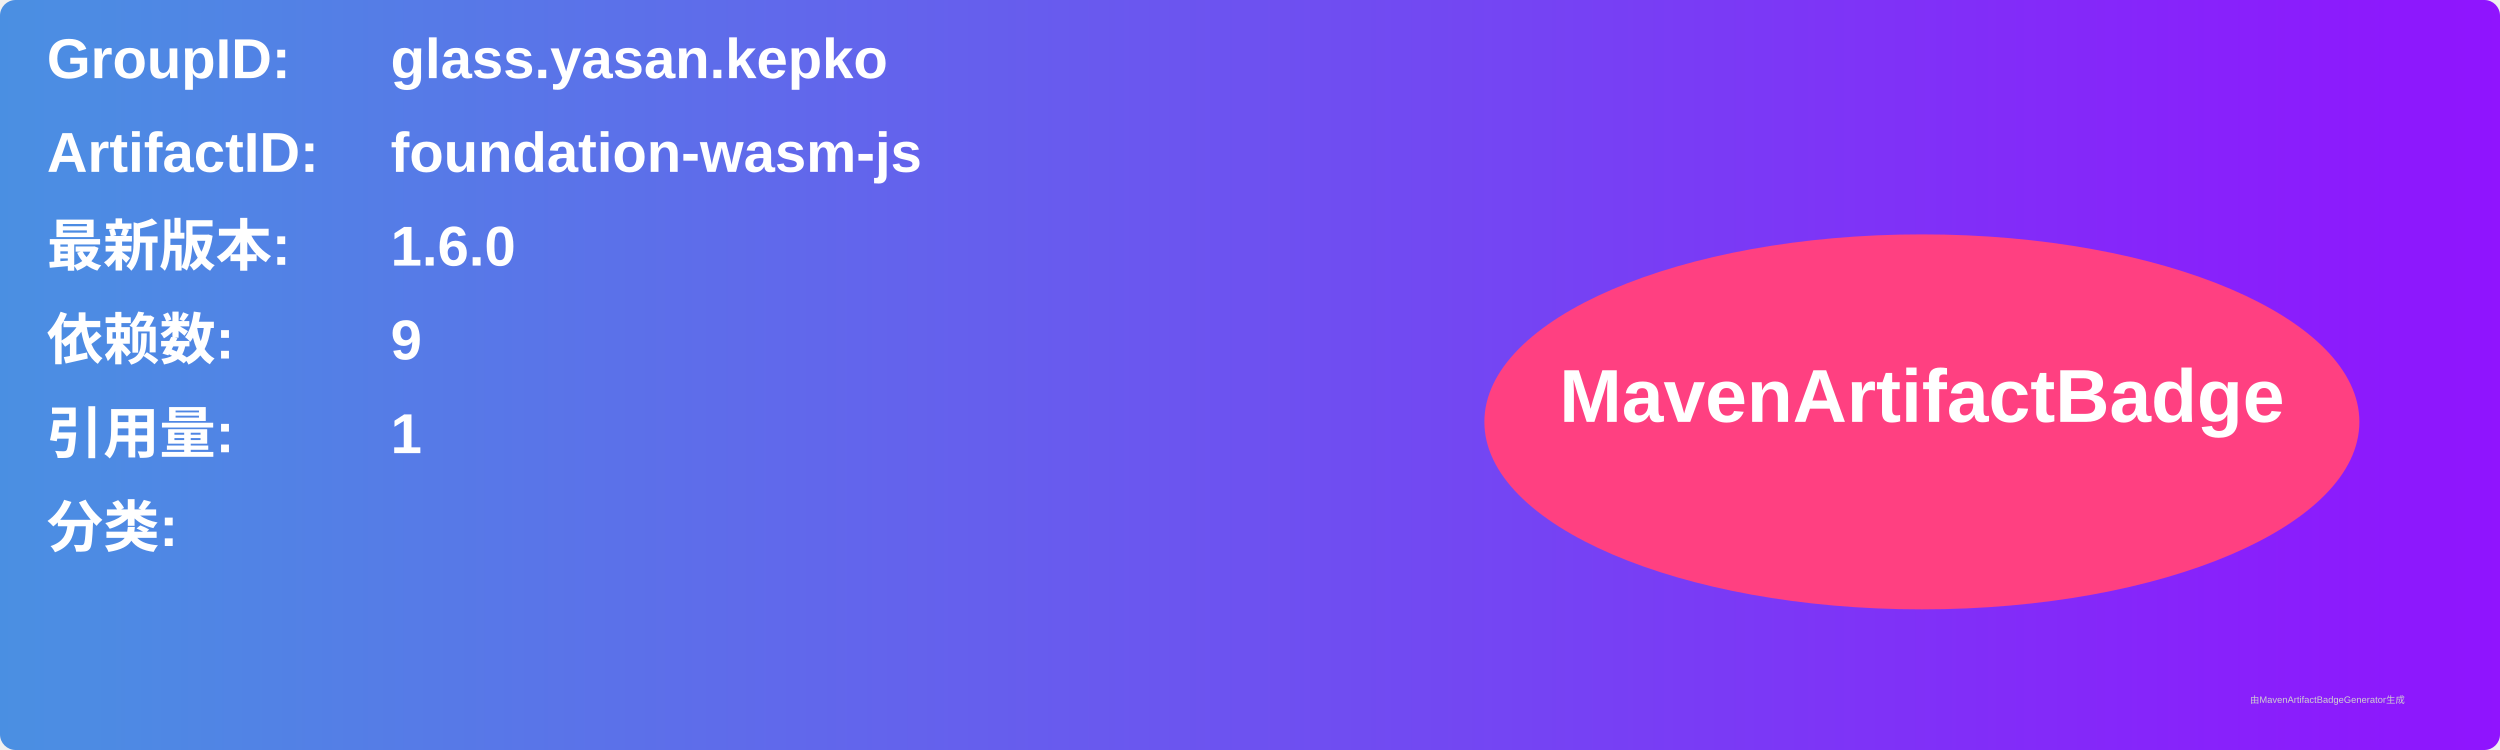
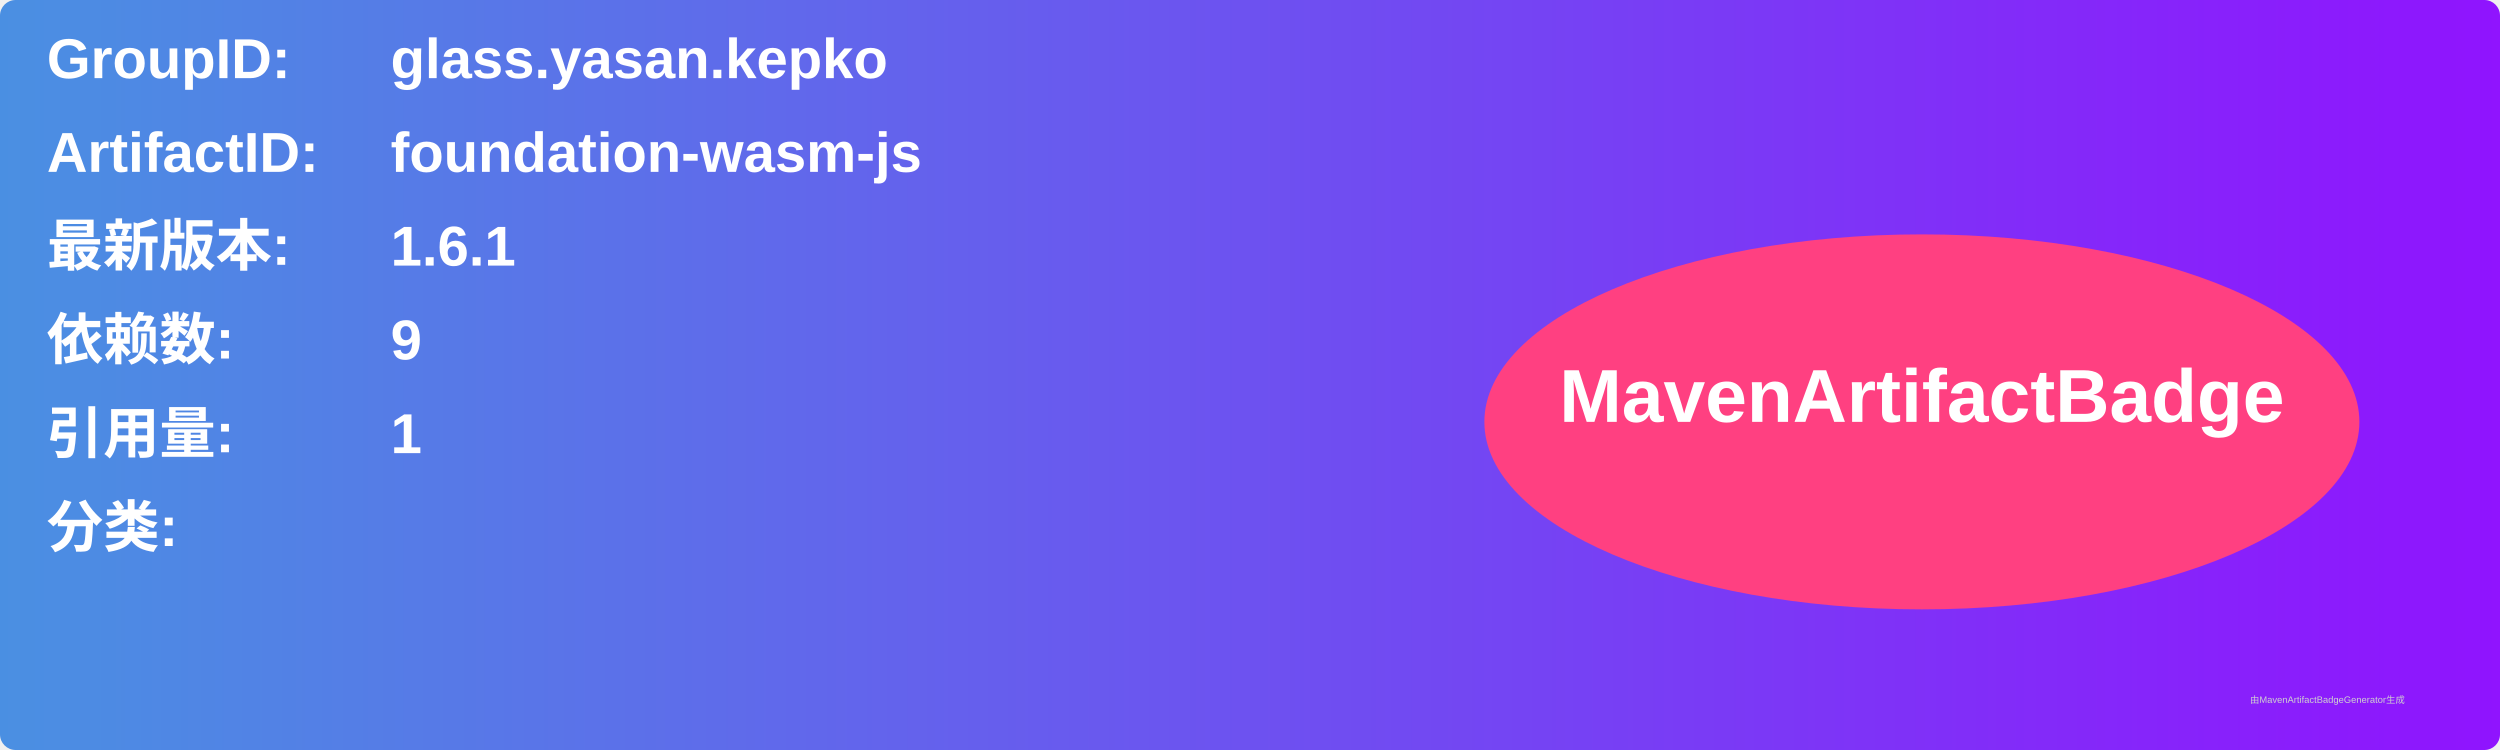
<svg xmlns="http://www.w3.org/2000/svg" width="800" height="240" viewBox="0 0 800 240">
  <linearGradient id="grad" x1="0%" y1="0%" x2="100%" y2="0%">
    <stop offset="0%" stop-color="#4a90e2" />
    <stop offset="100%" stop-color="#9013fe" />
  </linearGradient>
  <rect width="100%" height="100%" rx="5" ry="5" fill="url(#grad)" />
  <g transform="translate(15, 15)">
    <text x="0" y="10" font-family="Arial" font-size="18" fill="white" font-weight="bold" width="260">GroupID:</text>
    <text x="110" y="10" font-family="Arial" font-size="18" fill="white" font-weight="bold" width="460">glass.yasan.kepko</text>
    <text x="0" y="40" font-family="Arial" font-size="18" fill="white" font-weight="bold" width="260">ArtifactID:</text>
    <text x="110" y="40" font-family="Arial" font-size="18" fill="white" font-weight="bold" width="460">foundation-wasm-js</text>
    <text x="0" y="70" font-family="Arial" font-size="18" fill="white" font-weight="bold">最新版本:</text>
    <text x="110" y="70" font-family="Arial" font-size="18" fill="white" font-weight="bold">
-       <tspan font-weight="bold">1.6.0</tspan>
+       <tspan font-weight="bold">1.6.1</tspan>
    </text>
    <text x="0" y="100" font-family="Arial" font-size="18" fill="white" font-weight="bold">依赖数: </text>
    <text x="110" y="100" font-family="Arial" font-size="18" fill="white">
      <tspan font-weight="bold">9</tspan>
    </text>
    <text x="0" y="130" font-family="Arial" font-size="18" fill="white" font-weight="bold">引用量: </text>
    <text x="110" y="130" font-family="Arial" font-size="18" fill="white">
      <tspan font-weight="bold">1</tspan>
    </text>
    <text x="0" y="160" font-family="Arial" font-size="18" fill="white" font-weight="bold">分类:</text>
    <text x="10" y="190" font-family="Arial" font-size="10" fill="white">
      <tspan font-weight="bold" />
    </text>
    <ellipse cx="600" cy="120" rx="140" ry="60" fill="#ff4081" />
    <text x="600" y="120" text-anchor="middle" font-family="Arial" font-size="24" fill="white" font-weight="bold">MavenArtifactBadge</text>
  </g>
  <text x="720" y="225" font-family="Arial" font-size="3" fill="#d0d0d0">由MavenArtifactBadgeGenerator生成</text>
</svg>
